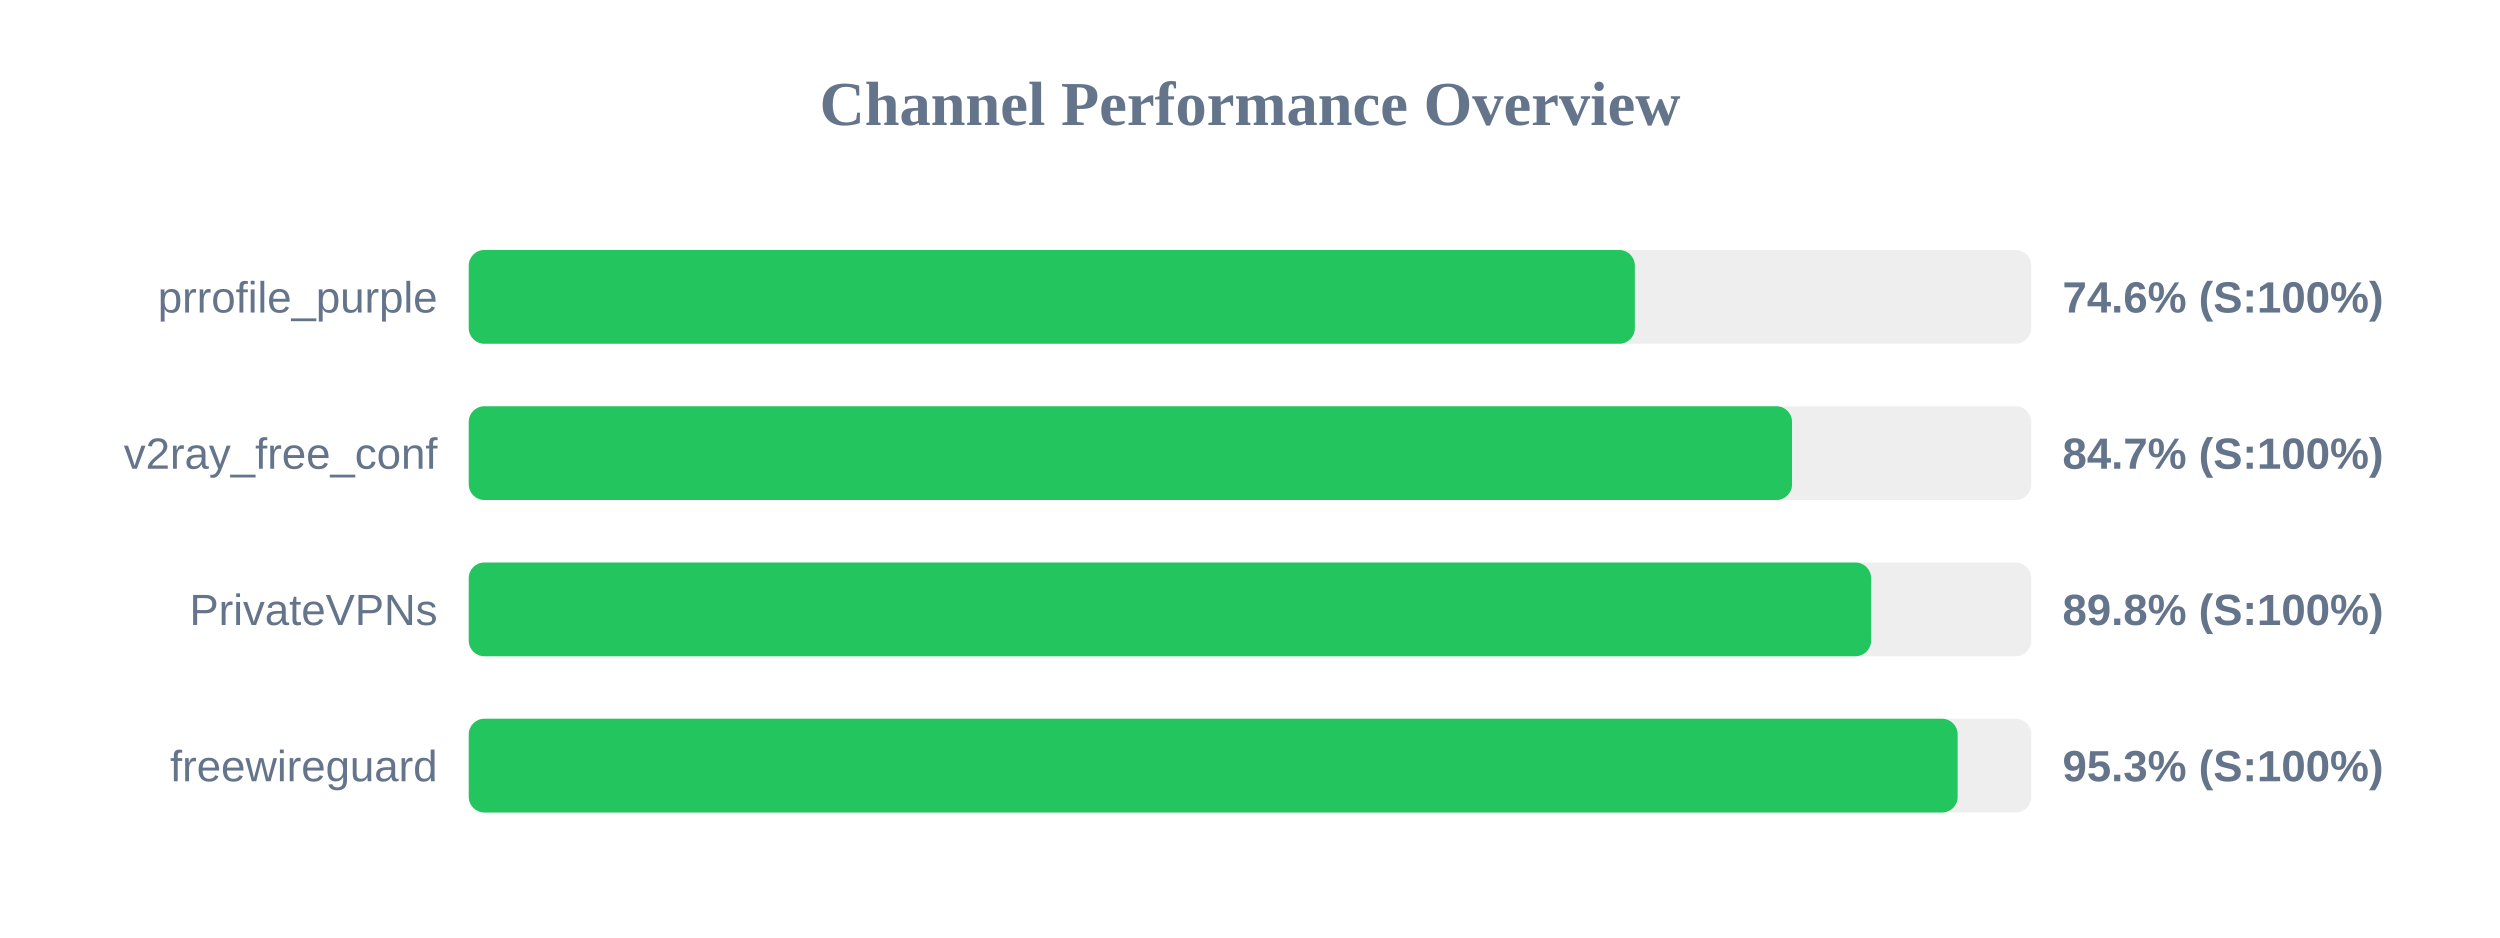
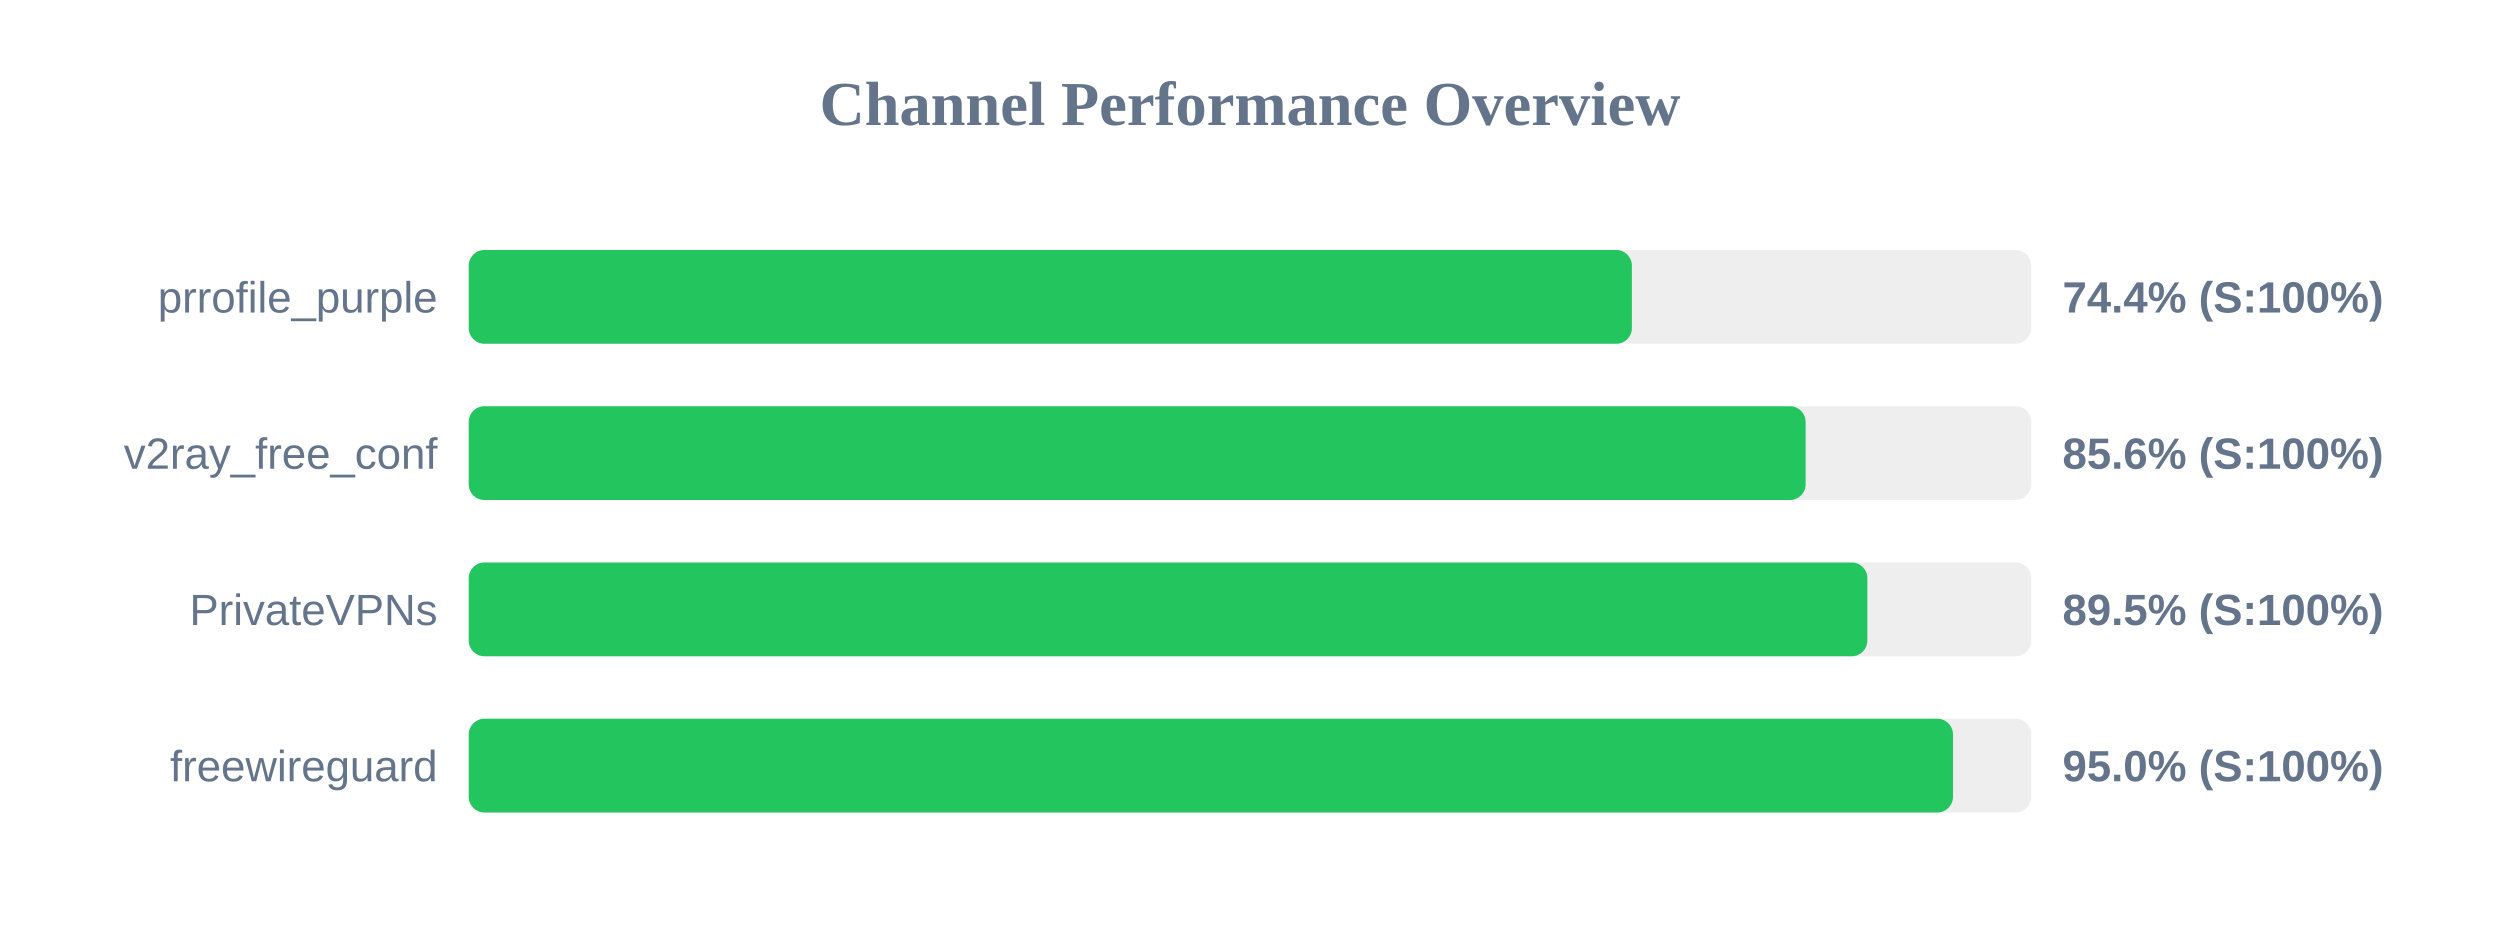
<svg xmlns="http://www.w3.org/2000/svg" width="800" height="300" version="1.1">
  <style>
        .row { font: 14px Arial; fill: #64748b; }
        .score { font: bold 14px Arial; fill: #64748b; }
    </style>
  <text x="400" y="40" text-anchor="middle" font-size="20px" font-weight="bold" fill="#64748b">Channel Performance Overview</text>
  <rect x="150" y="80" width="500" height="30" fill="#eee" rx="5" />
-   <rect x="150" y="80" width="373.15" height="30" fill="#22c55e" rx="5" />
+   <rect x="150" y="80" width="372.2" height="30" fill="#22c55e" rx="5" />
  <text x="140" y="100" text-anchor="end" class="row">prrofile_purple</text>
-   <text x="660" y="100" text-anchor="start" class="score">74.6% (S:100%)</text>
+   <text x="660" y="100" text-anchor="start" class="score">74.4% (S:100%)</text>
  <rect x="150" y="130" width="500" height="30" fill="#eee" rx="5" />
-   <rect x="150" y="130" width="423.45" height="30" fill="#22c55e" rx="5" />
+   <rect x="150" y="130" width="427.8" height="30" fill="#22c55e" rx="5" />
  <text x="140" y="150" text-anchor="end" class="row">v2ray_free_conf</text>
-   <text x="660" y="150" text-anchor="start" class="score">84.7% (S:100%)</text>
+   <text x="660" y="150" text-anchor="start" class="score">85.6% (S:100%)</text>
  <rect x="150" y="180" width="500" height="30" fill="#eee" rx="5" />
-   <rect x="150" y="180" width="448.75" height="30" fill="#22c55e" rx="5" />
+   <rect x="150" y="180" width="447.55" height="30" fill="#22c55e" rx="5" />
  <text x="140" y="200" text-anchor="end" class="row">PrivateVPNs</text>
-   <text x="660" y="200" text-anchor="start" class="score">89.8% (S:100%)</text>
+   <text x="660" y="200" text-anchor="start" class="score">89.5% (S:100%)</text>
  <rect x="150" y="230" width="500" height="30" fill="#eee" rx="5" />
-   <rect x="150" y="230" width="476.45" height="30" fill="#22c55e" rx="5" />
+   <rect x="150" y="230" width="474.95" height="30" fill="#22c55e" rx="5" />
  <text x="140" y="250" text-anchor="end" class="row">freewireguard</text>
-   <text x="660" y="250" text-anchor="start" class="score">95.3% (S:100%)</text>
+   <text x="660" y="250" text-anchor="start" class="score">95.0% (S:100%)</text>
</svg>
